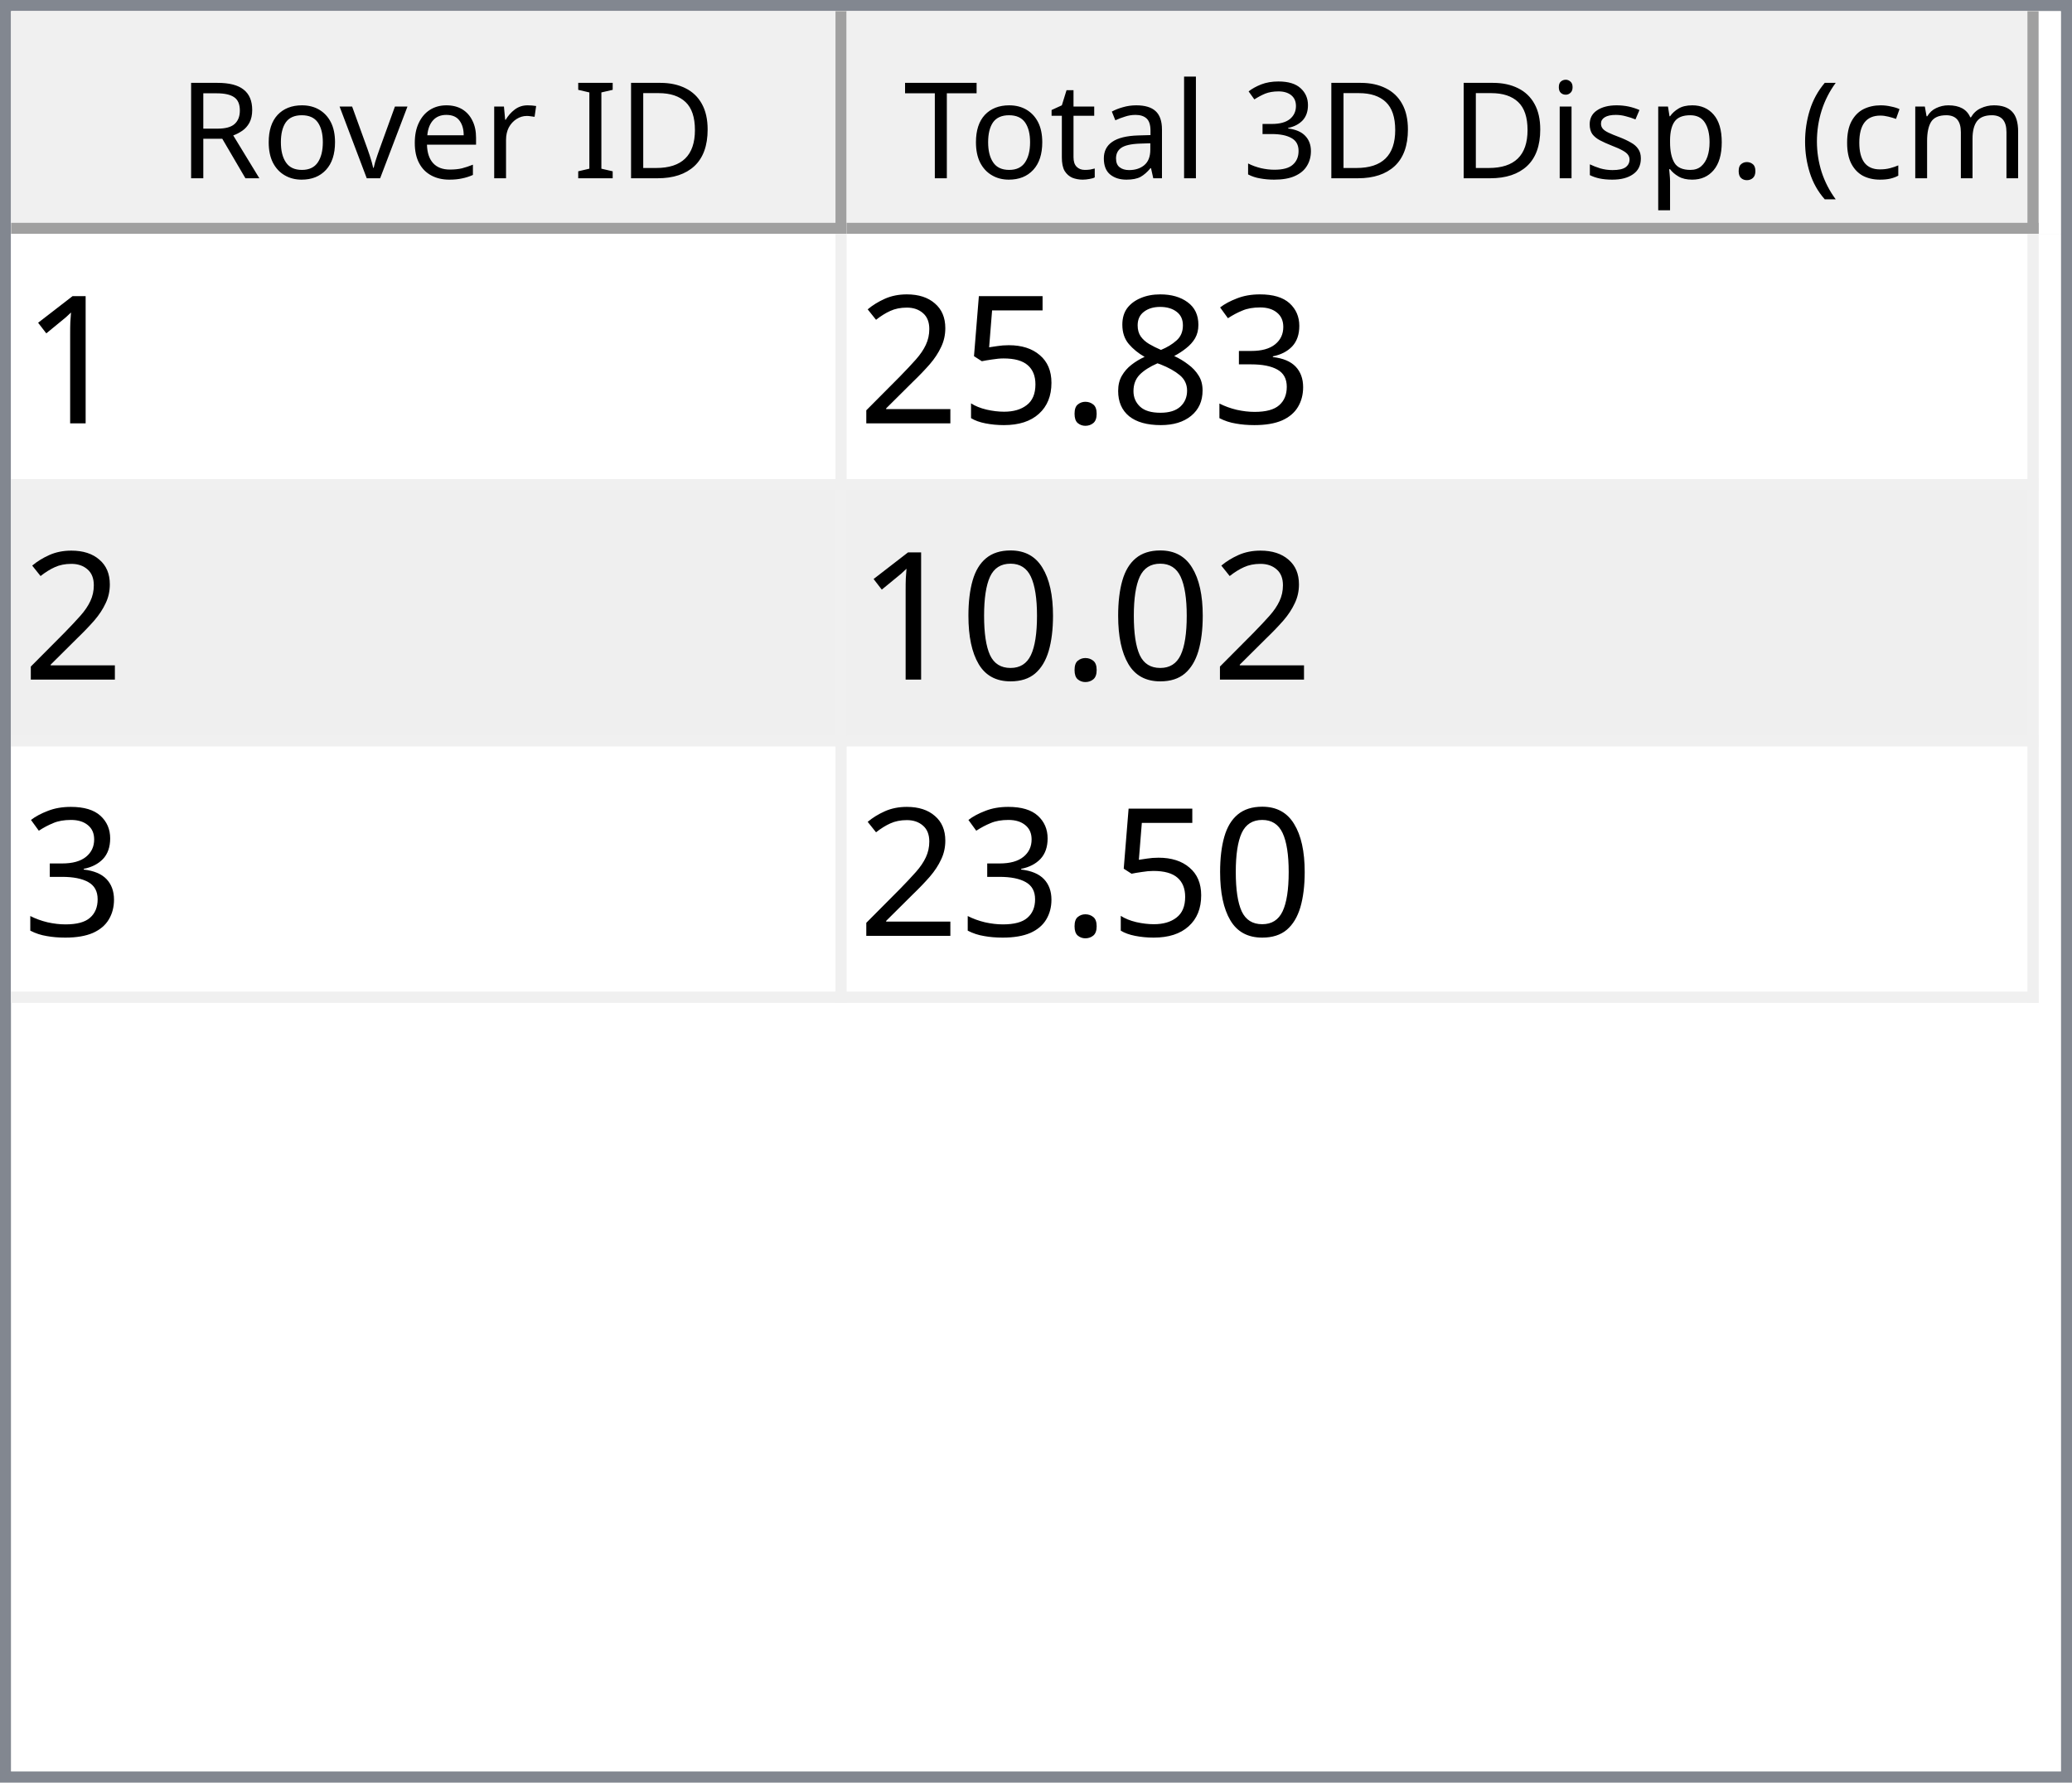
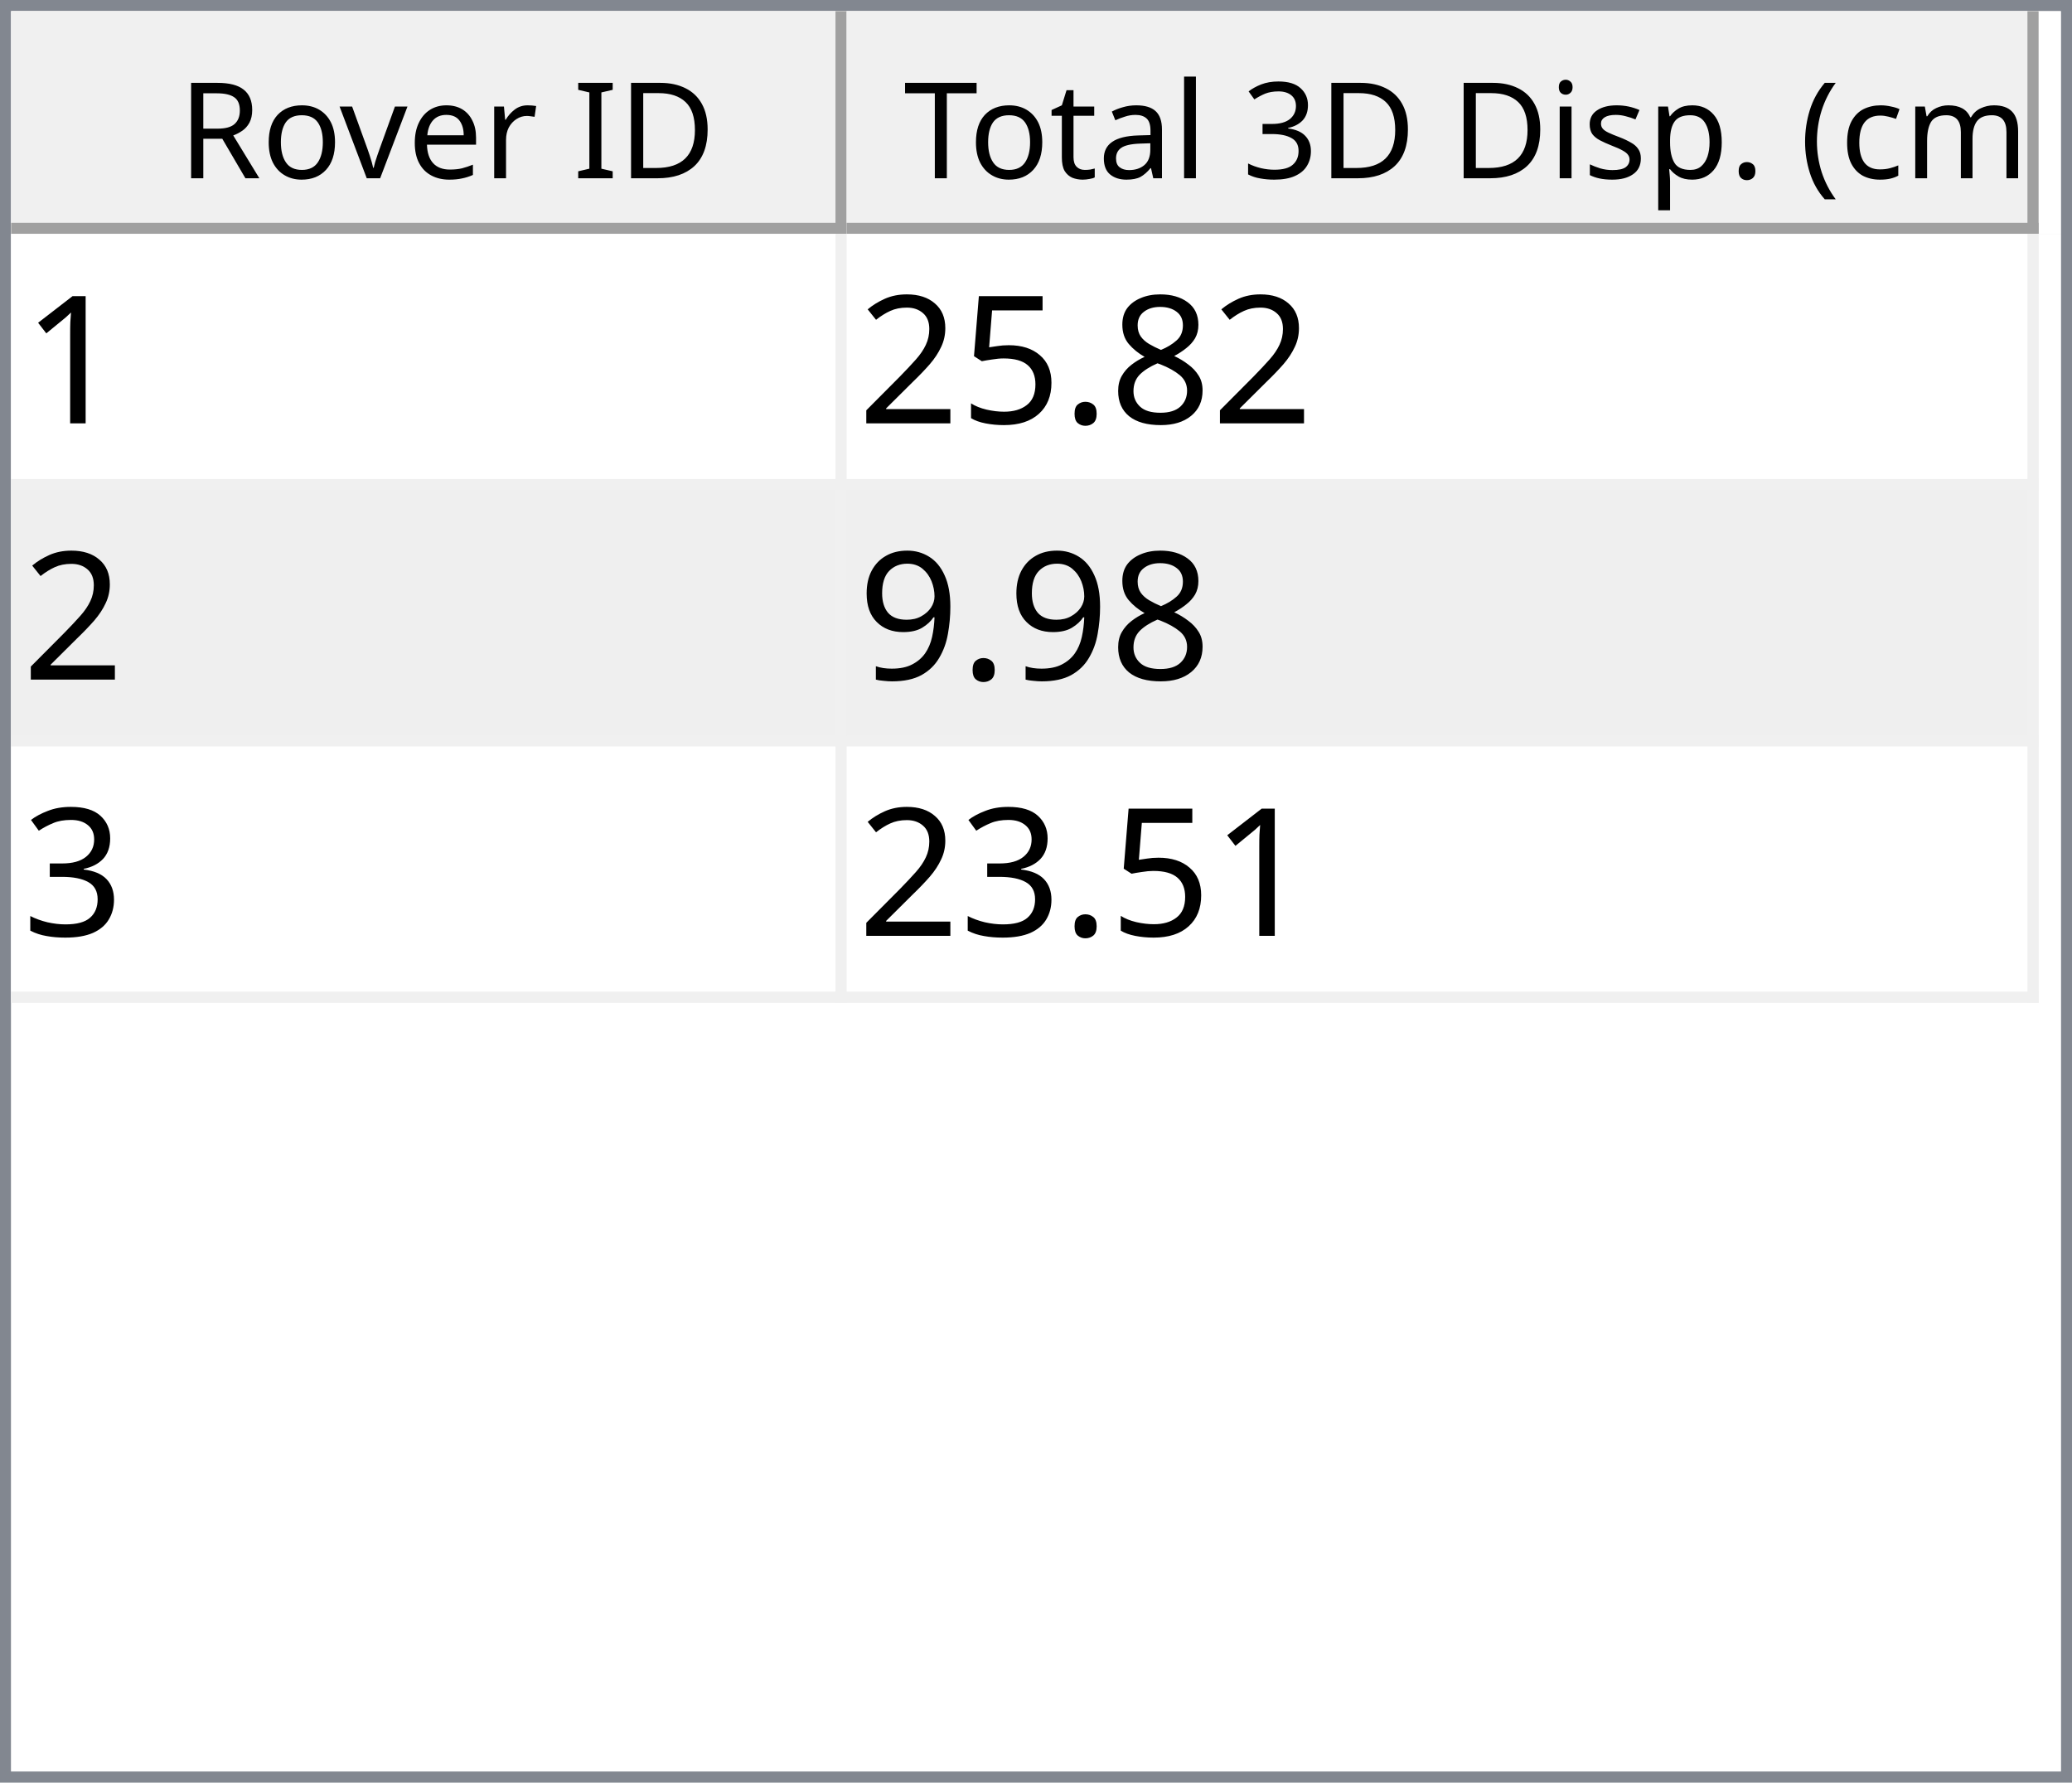
<svg xmlns="http://www.w3.org/2000/svg" style="fill-opacity:1; color-rendering:auto; color-interpolation:auto; text-rendering:auto; stroke:black; stroke-linecap:square; stroke-miterlimit:10; shape-rendering:auto; stroke-opacity:1; fill:black; stroke-dasharray:none; font-weight:normal; stroke-width:1; font-family:'Dialog'; font-style:normal; stroke-linejoin:miter; font-size:12px; stroke-dashoffset:0; image-rendering:auto;" width="186" height="160">
  <defs id="genericDefs" />
  <g>
    <defs id="defs1">
      <clipPath clipPathUnits="userSpaceOnUse" id="clipPath1">
        <path d="M0 0 L186 0 L186 160 L0 160 L0 0 Z" />
      </clipPath>
      <clipPath clipPathUnits="userSpaceOnUse" id="clipPath2">
        <path d="M0 0 L0 160 L186 160 L186 0 Z" />
      </clipPath>
      <clipPath clipPathUnits="userSpaceOnUse" id="clipPath3">
        <path d="M0 0 L0 20 L184 20 L184 0 Z" />
      </clipPath>
      <clipPath clipPathUnits="userSpaceOnUse" id="clipPath4">
        <path d="M0 0 L0 20 L75 20 L75 0 Z" />
      </clipPath>
      <clipPath clipPathUnits="userSpaceOnUse" id="clipPath5">
        <path d="M1 1 L1 19 L74 19 L74 1 Z" />
      </clipPath>
      <clipPath clipPathUnits="userSpaceOnUse" id="clipPath6">
        <path d="M0 0 L0 18 L73 18 L73 0 Z" />
      </clipPath>
      <clipPath clipPathUnits="userSpaceOnUse" id="clipPath7">
        <path d="M-0.5 -0.5 L-0.5 19.5 L74.5 19.5 L74.5 -0.5 Z" />
      </clipPath>
      <clipPath clipPathUnits="userSpaceOnUse" id="clipPath8">
        <path d="M0 0 L0 20 L107 20 L107 0 Z" />
      </clipPath>
      <clipPath clipPathUnits="userSpaceOnUse" id="clipPath9">
        <path d="M1 1 L1 19 L106 19 L106 1 Z" />
      </clipPath>
      <clipPath clipPathUnits="userSpaceOnUse" id="clipPath10">
        <path d="M0 0 L0 18 L105 18 L105 0 Z" />
      </clipPath>
      <clipPath clipPathUnits="userSpaceOnUse" id="clipPath11">
        <path d="M-0.5 -0.5 L-0.5 19.5 L106.5 19.5 L106.5 -0.5 Z" />
      </clipPath>
      <clipPath clipPathUnits="userSpaceOnUse" id="clipPath12">
        <path d="M0 0 L0 138 L184 138 L184 0 Z" />
      </clipPath>
      <clipPath clipPathUnits="userSpaceOnUse" id="clipPath13">
        <path d="M0 0 L0 69 L182 69 L182 0 Z" />
      </clipPath>
      <clipPath clipPathUnits="userSpaceOnUse" id="clipPath14">
        <path d="M-0.5 -0.5 L-0.5 68.5 L181.5 68.5 L181.5 -0.5 Z" />
      </clipPath>
      <clipPath clipPathUnits="userSpaceOnUse" id="clipPath15">
        <path d="M0 0 L0 22 L74 22 L74 0 Z" />
      </clipPath>
      <clipPath clipPathUnits="userSpaceOnUse" id="clipPath16">
        <path d="M0 0 L0 22 L106 22 L106 0 Z" />
      </clipPath>
      <font horiz-adv-x="64.551" id="font1">
        <font-face ascent="107.91" descent="25.098" units-per-em="100" style="font-style:normal; font-family:Segoe UI; font-weight:normal;" />
        <missing-glyph horiz-adv-x="64.551" d="M8.109 0 L8.109 68.266 L56.453 68.266 L56.453 0 L8.109 0 ZM15.328 7.234 L49.219 7.234 L49.219 61.031 L15.328 61.031 L15.328 7.234 Z" />
        <glyph unicode="D" horiz-adv-x="70.117" d="M9.188 0 L9.188 70.016 L28.516 70.016 Q65.531 70.016 65.531 35.891 Q65.531 19.672 55.25 9.836 Q44.969 0 27.734 0 L9.188 0 ZM17.391 62.594 L17.391 7.422 L27.828 7.422 Q41.609 7.422 49.273 14.797 Q56.938 22.172 56.938 35.688 Q56.938 62.594 28.328 62.594 L17.391 62.594 Z" />
        <glyph unicode="I" horiz-adv-x="26.611" d="M17.391 0 L9.188 0 L9.188 70.016 L17.391 70.016 L17.391 0 Z" />
        <glyph unicode=" " horiz-adv-x="27.393" d="" />
        <glyph unicode="r" horiz-adv-x="34.766" d="M34.188 41.891 Q32.078 43.5 28.125 43.5 Q23 43.5 19.555 38.672 Q16.109 33.844 16.109 25.484 L16.109 0 L8.109 0 L8.109 50 L16.109 50 L16.109 39.703 L16.312 39.703 Q18.016 44.969 21.531 47.922 Q25.047 50.875 29.391 50.875 Q32.516 50.875 34.188 50.203 L34.188 41.891 Z" />
        <glyph unicode="e" horiz-adv-x="52.295" d="M48.297 23 L12.984 23 Q13.188 14.656 17.484 10.109 Q21.781 5.562 29.297 5.562 Q37.75 5.562 44.828 11.141 L44.828 3.609 Q38.234 -1.172 27.391 -1.172 Q16.797 -1.172 10.742 5.641 Q4.688 12.453 4.688 24.812 Q4.688 36.469 11.305 43.82 Q17.922 51.172 27.734 51.172 Q37.547 51.172 42.922 44.828 Q48.297 38.484 48.297 27.203 L48.297 23 ZM40.094 29.781 Q40.047 36.719 36.75 40.578 Q33.453 44.438 27.594 44.438 Q21.922 44.438 17.969 40.383 Q14.016 36.328 13.094 29.781 L40.094 29.781 Z" />
        <glyph unicode="v" horiz-adv-x="47.9" d="M47.406 50 L27.484 0 L19.625 0 L0.688 50 L9.469 50 L22.172 13.672 Q23.578 9.672 23.922 6.688 L24.125 6.688 Q24.609 10.453 25.688 13.484 L38.969 50 L47.406 50 Z" />
        <glyph unicode="o" horiz-adv-x="58.594" d="M29 -1.172 Q17.922 -1.172 11.305 5.836 Q4.688 12.844 4.688 24.422 Q4.688 37.016 11.57 44.094 Q18.453 51.172 30.172 51.172 Q41.359 51.172 47.633 44.289 Q53.906 37.406 53.906 25.203 Q53.906 13.234 47.141 6.031 Q40.375 -1.172 29 -1.172 ZM29.594 44.438 Q21.875 44.438 17.383 39.188 Q12.891 33.938 12.891 24.703 Q12.891 15.828 17.43 10.695 Q21.969 5.562 29.594 5.562 Q37.359 5.562 41.531 10.594 Q45.703 15.625 45.703 24.906 Q45.703 34.281 41.531 39.359 Q37.359 44.438 29.594 44.438 Z" />
        <glyph unicode="R" horiz-adv-x="59.814" d="M59.375 0 L49.609 0 L37.891 19.625 Q36.281 22.359 34.766 24.289 Q33.25 26.219 31.664 27.438 Q30.078 28.656 28.25 29.219 Q26.422 29.781 24.125 29.781 L17.391 29.781 L17.391 0 L9.188 0 L9.188 70.016 L30.078 70.016 Q34.672 70.016 38.555 68.867 Q42.438 67.719 45.289 65.375 Q48.141 63.031 49.758 59.547 Q51.375 56.062 51.375 51.375 Q51.375 47.703 50.273 44.656 Q49.172 41.609 47.148 39.211 Q45.125 36.812 42.266 35.133 Q39.406 33.453 35.844 32.516 L35.844 32.328 Q37.594 31.547 38.891 30.547 Q40.188 29.547 41.359 28.18 Q42.531 26.812 43.68 25.078 Q44.828 23.344 46.234 21.047 L59.375 0 ZM17.391 62.594 L17.391 37.203 L28.516 37.203 Q31.594 37.203 34.203 38.133 Q36.812 39.062 38.719 40.797 Q40.625 42.531 41.703 45.047 Q42.781 47.562 42.781 50.688 Q42.781 56.297 39.141 59.445 Q35.5 62.594 28.609 62.594 L17.391 62.594 Z" />
        <glyph unicode=")" horiz-adv-x="30.176" d="M8.297 -15.922 L1.172 -15.922 Q16.406 2.344 16.406 26.812 Q16.406 51.469 1.078 70.016 L8.297 70.016 Q23.531 52.156 23.531 26.703 Q23.531 1.375 8.297 -15.922 Z" />
        <glyph unicode="m" horiz-adv-x="86.133" d="M79.109 0 L71.094 0 L71.094 28.719 Q71.094 37.016 68.531 40.727 Q65.969 44.438 59.906 44.438 Q54.781 44.438 51.195 39.75 Q47.609 35.062 47.609 28.516 L47.609 0 L39.594 0 L39.594 29.688 Q39.594 44.438 28.219 44.438 Q22.953 44.438 19.531 40.016 Q16.109 35.594 16.109 28.516 L16.109 0 L8.109 0 L8.109 50 L16.109 50 L16.109 42.094 L16.312 42.094 Q21.625 51.172 31.844 51.172 Q36.969 51.172 40.773 48.312 Q44.578 45.453 46 40.828 Q51.562 51.172 62.594 51.172 Q79.109 51.172 79.109 30.812 L79.109 0 Z" />
        <glyph unicode="c" horiz-adv-x="46.191" d="M42.188 2.297 Q36.422 -1.172 28.516 -1.172 Q17.828 -1.172 11.258 5.789 Q4.688 12.75 4.688 23.828 Q4.688 36.188 11.766 43.68 Q18.844 51.172 30.672 51.172 Q37.25 51.172 42.281 48.734 L42.281 40.531 Q36.719 44.438 30.375 44.438 Q22.703 44.438 17.797 38.945 Q12.891 33.453 12.891 24.516 Q12.891 15.719 17.508 10.641 Q22.125 5.562 29.891 5.562 Q36.422 5.562 42.188 9.906 L42.188 2.297 Z" />
        <glyph unicode="(" horiz-adv-x="30.176" d="M29.109 -15.922 L21.969 -15.922 Q6.844 1.375 6.844 26.703 Q6.844 52.156 21.969 70.016 L29.203 70.016 Q13.875 51.469 13.875 26.812 Q13.875 2.344 29.109 -15.922 Z" />
        <glyph unicode="." horiz-adv-x="21.68" d="M10.891 -1.078 Q8.641 -1.078 7.055 0.539 Q5.469 2.156 5.469 4.391 Q5.469 6.641 7.055 8.273 Q8.641 9.906 10.891 9.906 Q13.188 9.906 14.797 8.273 Q16.406 6.641 16.406 4.391 Q16.406 2.156 14.797 0.539 Q13.188 -1.078 10.891 -1.078 Z" />
        <glyph unicode="p" horiz-adv-x="58.789" d="M16.312 7.234 L16.109 7.234 L16.109 -23 L8.109 -23 L8.109 50 L16.109 50 L16.109 41.219 L16.312 41.219 Q22.219 51.172 33.594 51.172 Q43.266 51.172 48.688 44.461 Q54.109 37.75 54.109 26.469 Q54.109 13.922 48 6.375 Q41.891 -1.172 31.297 -1.172 Q21.578 -1.172 16.312 7.234 ZM16.109 27.391 L16.109 20.406 Q16.109 14.203 20.141 9.883 Q24.172 5.562 30.375 5.562 Q37.641 5.562 41.773 11.133 Q45.906 16.703 45.906 26.609 Q45.906 34.969 42.047 39.703 Q38.188 44.438 31.594 44.438 Q24.609 44.438 20.359 39.578 Q16.109 34.719 16.109 27.391 Z" />
        <glyph unicode="s" horiz-adv-x="42.432" d="M5.078 1.812 L5.078 10.406 Q11.625 5.562 19.484 5.562 Q30.031 5.562 30.031 12.594 Q30.031 14.594 29.125 15.992 Q28.219 17.391 26.68 18.461 Q25.141 19.531 23.07 20.383 Q21 21.234 18.609 22.172 Q15.281 23.484 12.766 24.828 Q10.25 26.172 8.57 27.859 Q6.891 29.547 6.031 31.695 Q5.172 33.844 5.172 36.719 Q5.172 40.234 6.789 42.945 Q8.406 45.656 11.086 47.484 Q13.766 49.312 17.211 50.242 Q20.656 51.172 24.312 51.172 Q30.812 51.172 35.938 48.922 L35.938 40.828 Q30.422 44.438 23.25 44.438 Q21 44.438 19.195 43.922 Q17.391 43.406 16.094 42.477 Q14.797 41.547 14.086 40.258 Q13.375 38.969 13.375 37.406 Q13.375 35.453 14.086 34.133 Q14.797 32.812 16.164 31.789 Q17.531 30.766 19.484 29.938 Q21.438 29.109 23.922 28.125 Q27.25 26.859 29.883 25.516 Q32.516 24.172 34.375 22.484 Q36.234 20.797 37.234 18.602 Q38.234 16.406 38.234 13.375 Q38.234 9.672 36.602 6.938 Q34.969 4.203 32.234 2.398 Q29.5 0.594 25.93 -0.289 Q22.359 -1.172 18.453 -1.172 Q10.75 -1.172 5.078 1.812 Z" />
        <glyph unicode="i" horiz-adv-x="24.219" d="M12.203 62.703 Q10.062 62.703 8.547 64.164 Q7.031 65.625 7.031 67.875 Q7.031 70.125 8.547 71.609 Q10.062 73.094 12.203 73.094 Q14.406 73.094 15.945 71.609 Q17.484 70.125 17.484 67.875 Q17.484 65.719 15.945 64.211 Q14.406 62.703 12.203 62.703 ZM16.109 0 L8.109 0 L8.109 50 L16.109 50 L16.109 0 Z" />
        <glyph unicode="3" horiz-adv-x="53.906" d="M46.531 19.828 Q46.531 15.094 44.75 11.211 Q42.969 7.328 39.719 4.57 Q36.469 1.812 31.93 0.297 Q27.391 -1.219 21.922 -1.219 Q11.922 -1.219 6 2.594 L6 11.188 Q13.094 5.609 22.219 5.609 Q25.875 5.609 28.828 6.539 Q31.781 7.469 33.906 9.227 Q36.031 10.984 37.18 13.477 Q38.328 15.969 38.328 19.094 Q38.328 32.812 18.797 32.812 L12.984 32.812 L12.984 39.594 L18.5 39.594 Q35.797 39.594 35.797 52.484 Q35.797 64.406 22.609 64.406 Q15.188 64.406 8.688 59.422 L8.688 67.188 Q15.375 71.188 24.609 71.188 Q29 71.188 32.57 69.969 Q36.141 68.75 38.68 66.555 Q41.219 64.359 42.609 61.281 Q44 58.203 44 54.5 Q44 40.672 30.031 36.719 L30.031 36.531 Q33.594 36.141 36.625 34.797 Q39.656 33.453 41.852 31.305 Q44.047 29.156 45.289 26.25 Q46.531 23.344 46.531 19.828 Z" />
        <glyph unicode="l" horiz-adv-x="24.219" d="M16.109 0 L8.109 0 L8.109 74.031 L16.109 74.031 L16.109 0 Z" />
        <glyph unicode="a" horiz-adv-x="50.879" d="M43.891 0 L35.891 0 L35.891 7.812 L35.688 7.812 Q30.469 -1.172 20.312 -1.172 Q12.844 -1.172 8.617 2.781 Q4.391 6.734 4.391 13.281 Q4.391 27.297 20.906 29.594 L35.891 31.688 Q35.891 44.438 25.594 44.438 Q16.547 44.438 9.281 38.281 L9.281 46.484 Q16.656 51.172 26.266 51.172 Q43.891 51.172 43.891 32.516 L43.891 0 ZM35.891 25.297 L23.828 23.641 Q18.266 22.859 15.43 20.875 Q12.594 18.891 12.594 13.875 Q12.594 10.203 15.211 7.883 Q17.828 5.562 22.172 5.562 Q28.125 5.562 32.008 9.742 Q35.891 13.922 35.891 20.312 L35.891 25.297 Z" />
        <glyph unicode="t" horiz-adv-x="33.887" d="M31.297 0.484 Q28.469 -1.078 23.828 -1.078 Q10.688 -1.078 10.688 13.578 L10.688 43.172 L2.094 43.172 L2.094 50 L10.688 50 L10.688 62.203 L18.703 64.797 L18.703 50 L31.297 50 L31.297 43.172 L18.703 43.172 L18.703 14.984 Q18.703 9.969 20.414 7.82 Q22.125 5.672 26.078 5.672 Q29.109 5.672 31.297 7.328 L31.297 0.484 Z" />
        <glyph unicode="T" horiz-adv-x="52.393" d="M50.594 62.594 L30.375 62.594 L30.375 0 L22.172 0 L22.172 62.594 L2 62.594 L2 70.016 L50.594 70.016 L50.594 62.594 Z" />
      </font>
      <font horiz-adv-x="75.0" id="font2">
        <font-face ascent="100.537" descent="21.973" units-per-em="100" style="font-style:normal; font-family:sans-serif; font-weight:normal;" />
        <missing-glyph horiz-adv-x="75.0" d="M12.5 0 L12.5 62.5 L62.5 62.5 L62.5 0 L12.5 0 ZM14.062 1.562 L60.938 1.562 L60.938 60.938 L14.062 60.938 L14.062 1.562 Z" />
        <glyph unicode="1" horiz-adv-x="55.615" d="M37.25 0 L28.469 0 L28.469 56 Q25.297 52.984 20.141 49.953 Q14.984 46.922 10.891 45.406 L10.891 53.906 Q18.266 57.375 23.781 62.305 Q29.297 67.234 31.594 71.875 L37.25 71.875 L37.25 0 Z" />
-         <glyph unicode="3" horiz-adv-x="55.615" d="M4.203 18.891 L12.984 20.062 Q14.5 12.594 18.141 9.297 Q21.781 6 27 6 Q33.203 6 37.477 10.297 Q41.75 14.594 41.75 20.953 Q41.75 27 37.797 30.93 Q33.844 34.859 27.734 34.859 Q25.25 34.859 21.531 33.891 L22.516 41.609 Q23.391 41.5 23.922 41.5 Q29.547 41.5 34.039 44.43 Q38.531 47.359 38.531 53.469 Q38.531 58.297 35.258 61.477 Q31.984 64.656 26.812 64.656 Q21.688 64.656 18.266 61.43 Q14.844 58.203 13.875 51.766 L5.078 53.328 Q6.688 62.156 12.398 67.016 Q18.109 71.875 26.609 71.875 Q32.469 71.875 37.398 69.359 Q42.328 66.844 44.945 62.5 Q47.562 58.156 47.562 53.266 Q47.562 48.641 45.07 44.828 Q42.578 41.016 37.703 38.766 Q44.047 37.312 47.562 32.695 Q51.078 28.078 51.078 21.141 Q51.078 11.766 44.242 5.25 Q37.406 -1.266 26.953 -1.266 Q17.531 -1.266 11.305 4.352 Q5.078 9.969 4.203 18.891 Z" />
        <glyph unicode="8" horiz-adv-x="55.615" d="M17.672 38.812 Q12.203 40.828 9.57 44.539 Q6.938 48.25 6.938 53.422 Q6.938 61.234 12.555 66.555 Q18.172 71.875 27.484 71.875 Q36.859 71.875 42.578 66.43 Q48.297 60.984 48.297 53.172 Q48.297 48.188 45.68 44.508 Q43.062 40.828 37.75 38.812 Q44.344 36.672 47.781 31.883 Q51.219 27.094 51.219 20.453 Q51.219 11.281 44.727 5.031 Q38.234 -1.219 27.641 -1.219 Q17.047 -1.219 10.547 5.055 Q4.047 11.328 4.047 20.703 Q4.047 27.688 7.594 32.398 Q11.141 37.109 17.672 38.812 ZM15.922 53.719 Q15.922 48.641 19.195 45.414 Q22.469 42.188 27.688 42.188 Q32.766 42.188 36.016 45.383 Q39.266 48.578 39.266 53.219 Q39.266 58.062 35.914 61.359 Q32.562 64.656 27.594 64.656 Q22.562 64.656 19.242 61.43 Q15.922 58.203 15.922 53.719 ZM13.094 20.656 Q13.094 16.891 14.875 13.375 Q16.656 9.859 20.172 7.93 Q23.688 6 27.734 6 Q34.031 6 38.133 10.055 Q42.234 14.109 42.234 20.359 Q42.234 26.703 38.016 30.859 Q33.797 35.016 27.438 35.016 Q21.234 35.016 17.164 30.914 Q13.094 26.812 13.094 20.656 Z" />
        <glyph unicode="." horiz-adv-x="27.783" d="M9.078 0 L9.078 10.016 L19.094 10.016 L19.094 0 L9.078 0 Z" />
        <glyph unicode="5" horiz-adv-x="55.615" d="M4.156 18.75 L13.375 19.531 Q14.406 12.797 18.141 9.398 Q21.875 6 27.156 6 Q33.5 6 37.891 10.789 Q42.281 15.578 42.281 23.484 Q42.281 31 38.062 35.352 Q33.844 39.703 27 39.703 Q22.75 39.703 19.336 37.773 Q15.922 35.844 13.969 32.766 L5.719 33.844 L12.641 70.609 L48.25 70.609 L48.25 62.203 L19.672 62.203 L15.828 42.969 Q22.266 47.469 29.344 47.469 Q38.719 47.469 45.164 40.969 Q51.609 34.469 51.609 24.266 Q51.609 14.547 45.953 7.469 Q39.062 -1.219 27.156 -1.219 Q17.391 -1.219 11.211 4.25 Q5.031 9.719 4.156 18.75 Z" />
        <glyph unicode="2" horiz-adv-x="55.615" d="M50.344 8.453 L50.344 0 L3.031 0 Q2.938 3.172 4.047 6.109 Q5.859 10.938 9.836 15.625 Q13.812 20.312 21.344 26.469 Q33.016 36.031 37.117 41.625 Q41.219 47.219 41.219 52.203 Q41.219 57.422 37.477 61.008 Q33.734 64.594 27.734 64.594 Q21.391 64.594 17.578 60.789 Q13.766 56.984 13.719 50.25 L4.688 51.172 Q5.609 61.281 11.664 66.578 Q17.719 71.875 27.938 71.875 Q38.234 71.875 44.242 66.164 Q50.25 60.453 50.25 52 Q50.25 47.703 48.492 43.555 Q46.734 39.406 42.656 34.812 Q38.578 30.219 29.109 22.219 Q21.188 15.578 18.945 13.211 Q16.703 10.844 15.234 8.453 L50.344 8.453 Z" />
-         <glyph unicode="0" horiz-adv-x="55.615" d="M4.156 35.297 Q4.156 48 6.766 55.742 Q9.375 63.484 14.523 67.68 Q19.672 71.875 27.484 71.875 Q33.25 71.875 37.594 69.555 Q41.938 67.234 44.773 62.867 Q47.609 58.5 49.219 52.227 Q50.828 45.953 50.828 35.297 Q50.828 22.703 48.242 14.969 Q45.656 7.234 40.508 3.008 Q35.359 -1.219 27.484 -1.219 Q17.141 -1.219 11.234 6.203 Q4.156 15.141 4.156 35.297 ZM13.188 35.297 Q13.188 17.672 17.312 11.836 Q21.438 6 27.484 6 Q33.547 6 37.672 11.859 Q41.797 17.719 41.797 35.297 Q41.797 52.984 37.672 58.789 Q33.547 64.594 27.391 64.594 Q21.344 64.594 17.719 59.469 Q13.188 52.938 13.188 35.297 Z" />
+         <glyph unicode="9" horiz-adv-x="55.615" d="M5.469 16.547 L13.922 17.328 Q14.984 11.375 18.016 8.688 Q21.047 6 25.781 6 Q29.828 6 32.883 7.859 Q35.938 9.719 37.891 12.82 Q39.844 15.922 41.164 21.195 Q42.484 26.469 42.484 31.938 Q42.484 32.516 42.438 33.688 Q39.797 29.5 35.234 26.883 Q30.672 24.266 25.344 24.266 Q16.453 24.266 10.305 30.711 Q4.156 37.156 4.156 47.703 Q4.156 58.594 10.578 65.234 Q17 71.875 26.656 71.875 Q33.641 71.875 39.43 68.117 Q45.219 64.359 48.219 57.398 Q51.219 50.438 51.219 37.25 Q51.219 23.531 48.242 15.406 Q45.266 7.281 39.383 3.031 Q33.5 -1.219 25.594 -1.219 Q17.188 -1.219 11.867 3.445 Q6.547 8.109 5.469 16.547 ZM41.453 48.141 Q41.453 55.719 37.43 60.156 Q33.406 64.594 27.734 64.594 Q21.875 64.594 17.531 59.812 Q13.188 55.031 13.188 47.406 Q13.188 40.578 17.312 36.305 Q21.438 32.031 27.484 32.031 Q33.594 32.031 37.523 36.305 Q41.453 40.578 41.453 48.141 Z" />
+         <glyph unicode="3" horiz-adv-x="55.615" d="M4.203 18.891 L12.984 20.062 Q14.5 12.594 18.141 9.297 Q21.781 6 27 6 Q33.203 6 37.477 10.297 Q41.75 14.594 41.75 20.953 Q41.75 27 37.797 30.93 Q33.844 34.859 27.734 34.859 Q25.25 34.859 21.531 33.891 L22.516 41.609 Q23.391 41.5 23.922 41.5 Q29.547 41.5 34.039 44.43 Q38.531 47.359 38.531 53.469 Q38.531 58.297 35.258 61.477 Q31.984 64.656 26.812 64.656 Q21.688 64.656 18.266 61.43 Q14.844 58.203 13.875 51.766 L5.078 53.328 Q6.688 62.156 12.398 67.016 Q18.109 71.875 26.609 71.875 Q32.469 71.875 37.398 69.359 Q42.328 66.844 44.945 62.5 Q47.562 58.156 47.562 53.266 Q47.562 48.641 45.07 44.828 Q42.578 41.016 37.703 38.766 Q44.047 37.312 47.562 32.695 Q51.078 28.078 51.078 21.141 Q51.078 11.766 44.242 5.25 Q37.406 -1.266 26.953 -1.266 Q17.531 -1.266 11.305 4.352 Q5.078 9.969 4.203 18.891 Z" />
      </font>
    </defs>
    <g style="fill:white; stroke:white;">
      <rect x="0" y="0" width="186" style="clip-path:url(#clipPath1); stroke:none;" height="160" />
    </g>
    <g style="fill:white; text-rendering:optimizeSpeed; color-rendering:optimizeSpeed; image-rendering:optimizeSpeed; shape-rendering:crispEdges; stroke:white; color-interpolation:sRGB;">
      <rect x="0" width="186" height="160" y="0" style="stroke:none;" />
      <path style="stroke:none;" d="M0 160 L186 160 L186 0 L0 0 Z" />
    </g>
    <g style="fill:rgb(240,240,240); font-family:'Segoe UI'; stroke:rgb(240,240,240);">
      <rect x="0" y="0" width="186" style="clip-path:url(#clipPath2); stroke:none;" height="160" />
    </g>
    <g style="fill:rgb(130,135,144); font-family:'Segoe UI'; stroke:rgb(130,135,144);">
      <path d="M0 0 L186 0 L186 160 L0 160 L0 0 ZM1 1 L185 1 L185 159 L1 159 L1 1 Z" style="fill-rule:evenodd; clip-path:url(#clipPath2); stroke:none;" />
    </g>
    <g style="fill:white; font-family:'Segoe UI'; stroke:white;" transform="translate(1,1)">
      <rect x="0" y="0" width="184" style="clip-path:url(#clipPath3); stroke:none;" height="20" />
    </g>
    <g style="fill:rgb(240,240,240); font-family:'Segoe UI'; stroke:rgb(240,240,240);" transform="translate(1,1)">
      <rect x="0" y="0" width="75" style="clip-path:url(#clipPath4); stroke:none;" height="20" />
    </g>
    <g style="font-family:'Segoe UI';" transform="translate(2,2)">
      <text x="14" xml:space="preserve" y="14" style="clip-path:url(#clipPath6); stroke:none;">Rover ID</text>
    </g>
    <g style="fill:rgb(160,160,160); font-family:'Segoe UI'; stroke:rgb(160,160,160); stroke-linejoin:bevel;" transform="translate(1.5,1.5)">
      <line x1="74" x2="74" y1="0" style="fill:none; clip-path:url(#clipPath7);" y2="19" />
    </g>
    <g style="fill:rgb(160,160,160); font-family:'Segoe UI'; stroke:rgb(160,160,160); stroke-linejoin:bevel;" transform="matrix(1,0,0,1,1,1) translate(0.5,0.5)">
      <line x1="0" x2="74" y1="19" style="fill:none; clip-path:url(#clipPath7);" y2="19" />
    </g>
    <g style="fill:rgb(240,240,240); font-family:'Segoe UI'; stroke:rgb(240,240,240);" transform="translate(76,1)">
      <rect x="0" y="0" width="107" style="clip-path:url(#clipPath8); stroke:none;" height="20" />
    </g>
    <g style="font-family:'Segoe UI';" transform="translate(77,2)">
      <text x="1" xml:space="preserve" y="14" style="clip-path:url(#clipPath10); stroke:none;"> Total 3D Disp. (cm)</text>
    </g>
    <g style="fill:rgb(160,160,160); font-family:'Segoe UI'; stroke:rgb(160,160,160); stroke-linejoin:bevel;" transform="translate(76.5,1.5)">
      <line x1="106" x2="106" y1="0" style="fill:none; clip-path:url(#clipPath11);" y2="19" />
    </g>
    <g style="fill:rgb(160,160,160); font-family:'Segoe UI'; stroke:rgb(160,160,160); stroke-linejoin:bevel;" transform="matrix(1,0,0,1,76,1) translate(0.5,0.5)">
      <line x1="0" x2="106" y1="19" style="fill:none; clip-path:url(#clipPath11);" y2="19" />
    </g>
    <g style="fill:white; font-family:'Segoe UI'; stroke:white;" transform="translate(1,21)">
      <rect x="0" y="0" width="184" style="clip-path:url(#clipPath12); stroke:none;" height="138" />
    </g>
    <g style="fill:rgb(240,240,240); font-size:16px; font-family:sans-serif; stroke:rgb(240,240,240);" transform="translate(1,21)">
      <rect x="0" y="0" width="182" style="clip-path:url(#clipPath13); stroke:none;" height="69" />
      <line transform="translate(0.5,0.5)" x1="0" x2="181" y1="22" style="clip-path:url(#clipPath14); fill:none; stroke-linejoin:bevel;" y2="22" />
    </g>
    <g transform="matrix(1,0,0,1,1,21) translate(0.5,0.5)" style="fill:rgb(240,240,240); font-size:16px; font-family:sans-serif; stroke:rgb(240,240,240); stroke-linejoin:bevel;">
      <line x1="0" x2="181" y1="45" style="fill:none; clip-path:url(#clipPath14);" y2="45" />
    </g>
    <g transform="matrix(1,0,0,1,1,21) translate(0.5,0.5)" style="fill:rgb(240,240,240); font-size:16px; font-family:sans-serif; stroke:rgb(240,240,240); stroke-linejoin:bevel;">
      <line x1="0" x2="181" y1="68" style="fill:none; clip-path:url(#clipPath14);" y2="68" />
    </g>
    <g transform="matrix(1,0,0,1,1,21) translate(0.5,0.5)" style="fill:rgb(240,240,240); font-size:16px; font-family:sans-serif; stroke:rgb(240,240,240); stroke-linejoin:bevel;">
      <line x1="74" x2="74" y1="0" style="fill:none; clip-path:url(#clipPath14);" y2="68" />
    </g>
    <g transform="matrix(1,0,0,1,1,21) translate(0.5,0.5)" style="fill:rgb(240,240,240); font-size:16px; font-family:sans-serif; stroke:rgb(240,240,240); stroke-linejoin:bevel;">
      <line x1="181" x2="181" y1="0" style="fill:none; clip-path:url(#clipPath14);" y2="68" />
    </g>
    <g style="fill:white; font-size:16px; font-family:sans-serif; stroke:white;" transform="matrix(1,0,0,1,1,21)">
      <rect x="0" y="0" width="74" style="clip-path:url(#clipPath15); stroke:none;" height="22" />
      <text x="1" y="17" style="fill:black; clip-path:url(#clipPath15); stroke:none;" xml:space="preserve">1</text>
    </g>
    <g style="fill:white; font-size:16px; font-family:sans-serif; stroke:white;" transform="matrix(1,0,0,1,1,21) translate(75,0)">
      <rect x="0" y="0" width="106" style="clip-path:url(#clipPath16); stroke:none;" height="22" />
-       <text x="1" y="17" style="fill:black; clip-path:url(#clipPath16); stroke:none;" xml:space="preserve">25.83</text>
+       <text x="1" y="17" style="fill:black; clip-path:url(#clipPath16); stroke:none;" xml:space="preserve">25.82</text>
    </g>
    <g style="fill:rgb(239,239,239); font-size:16px; font-family:sans-serif; stroke:rgb(239,239,239);" transform="matrix(1,0,0,1,1,21) translate(0,23)">
      <rect x="0" y="0" width="74" style="clip-path:url(#clipPath15); stroke:none;" height="22" />
      <text x="1" y="17" style="fill:black; clip-path:url(#clipPath15); stroke:none;" xml:space="preserve">2</text>
    </g>
    <g style="fill:rgb(239,239,239); font-size:16px; font-family:sans-serif; stroke:rgb(239,239,239);" transform="matrix(1,0,0,1,1,21) translate(75,23)">
      <rect x="0" y="0" width="106" style="clip-path:url(#clipPath16); stroke:none;" height="22" />
-       <text x="1" y="17" style="fill:black; clip-path:url(#clipPath16); stroke:none;" xml:space="preserve">10.02</text>
+       <text x="1" y="17" style="fill:black; clip-path:url(#clipPath16); stroke:none;" xml:space="preserve">9.98</text>
    </g>
    <g style="fill:white; font-size:16px; font-family:sans-serif; stroke:white;" transform="matrix(1,0,0,1,1,21) translate(0,46)">
      <rect x="0" y="0" width="74" style="clip-path:url(#clipPath15); stroke:none;" height="22" />
      <text x="1" y="17" style="fill:black; clip-path:url(#clipPath15); stroke:none;" xml:space="preserve">3</text>
    </g>
    <g style="fill:white; font-size:16px; font-family:sans-serif; stroke:white;" transform="matrix(1,0,0,1,1,21) translate(75,46)">
      <rect x="0" y="0" width="106" style="clip-path:url(#clipPath16); stroke:none;" height="22" />
-       <text x="1" y="17" style="fill:black; clip-path:url(#clipPath16); stroke:none;" xml:space="preserve">23.50</text>
+       <text x="1" y="17" style="fill:black; clip-path:url(#clipPath16); stroke:none;" xml:space="preserve">23.51</text>
    </g>
  </g>
</svg>
